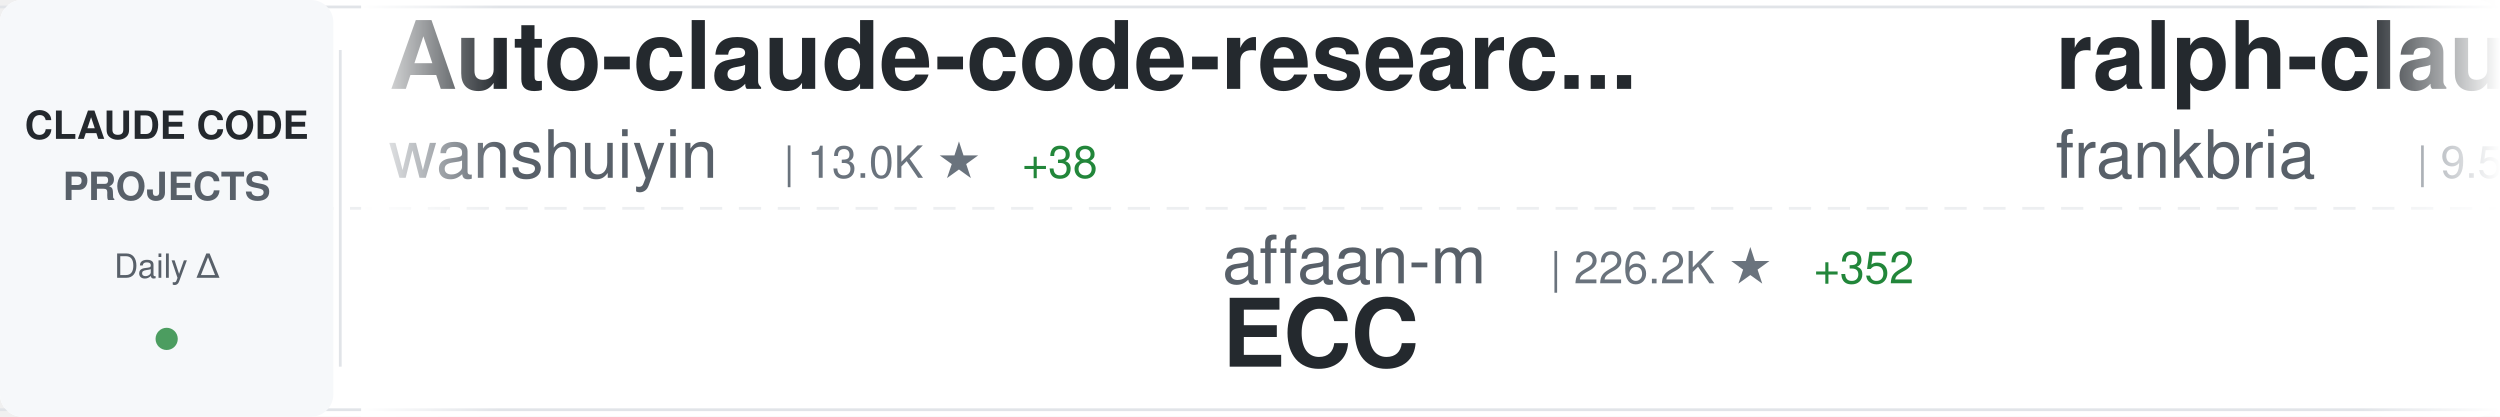
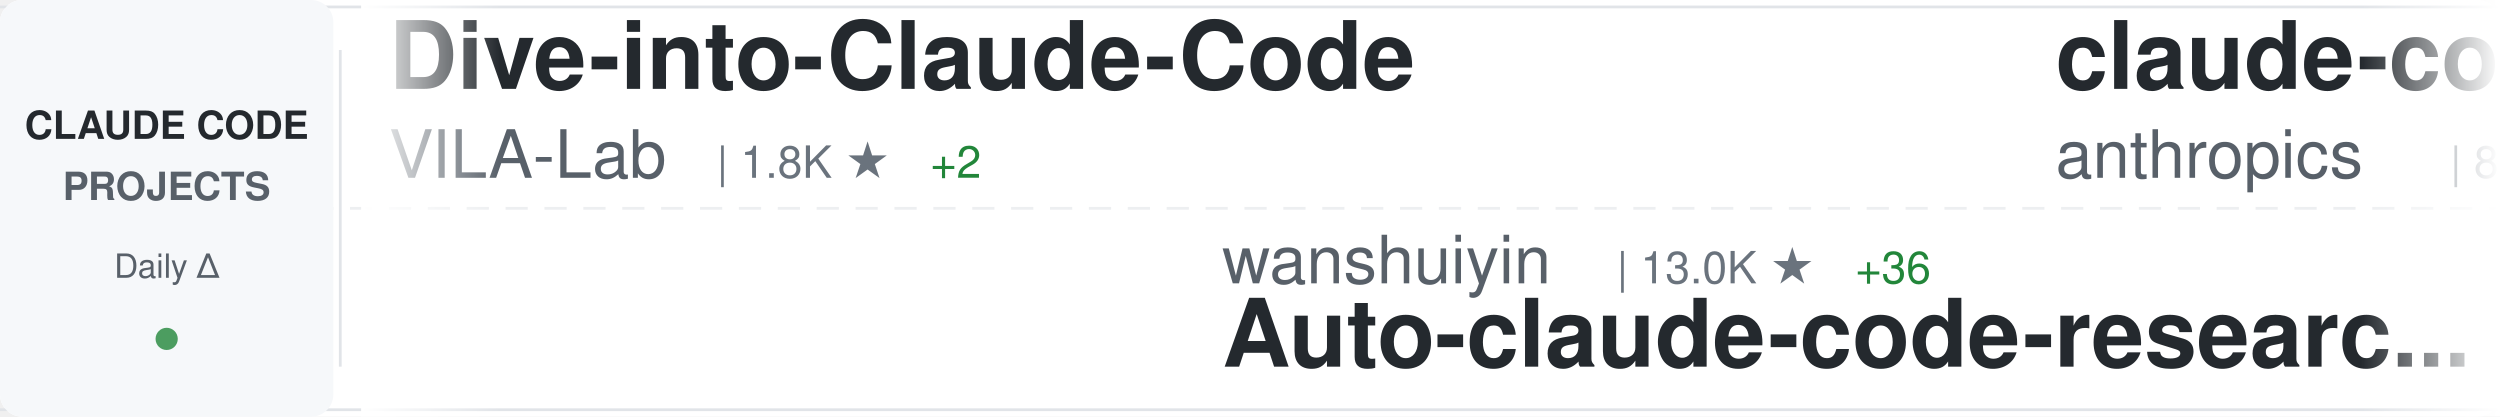
<svg xmlns="http://www.w3.org/2000/svg" width="900" height="150">
  <defs>
    <linearGradient id="awesomeLeftFade" x1="0%" y1="0%" x2="100%" y2="0%">
      <stop offset="0%" style="stop-color:#ffffff;stop-opacity:1" />
      <stop offset="100%" style="stop-color:#ffffff;stop-opacity:0" />
    </linearGradient>
    <linearGradient id="awesomeRightFade" x1="0%" y1="0%" x2="100%" y2="0%">
      <stop offset="0%" style="stop-color:#ffffff;stop-opacity:0" />
      <stop offset="100%" style="stop-color:#ffffff;stop-opacity:1" />
    </linearGradient>
  </defs>
  <rect width="900" height="150" fill="#ffffff" rx="8" />
  <rect x="0" y="2" width="900" height="1" fill="#e1e4e8" />
  <rect x="0" y="147" width="900" height="1" fill="#e1e4e8" />
  <line x1="0" y1="75" x2="900" y2="75" stroke="#e1e4e8" stroke-width="1" stroke-dasharray="8 6" opacity="0.6" />
  <rect x="0" y="0" width="120" height="150" fill="#f6f8fa" rx="8" />
  <text x="60" y="50" font-family="-apple-system, BlinkMacSystemFont, 'Segoe UI', Helvetica, Arial, sans-serif" font-size="14" font-weight="600" fill="#24292e" text-anchor="middle">CLAUDE CODE</text>
  <text x="60" y="72" font-family="-apple-system, BlinkMacSystemFont, 'Segoe UI', Helvetica, Arial, sans-serif" font-size="14" font-weight="600" fill="#586069" text-anchor="middle">PROJECTS</text>
  <text x="60" y="100" font-family="-apple-system, BlinkMacSystemFont, 'Segoe UI', Helvetica, Arial, sans-serif" font-size="12" font-weight="500" fill="#586069" text-anchor="middle">Daily Δ</text>
  <circle cx="60" cy="122" r="4" fill="#22863a" opacity="0.8" />
  <rect x="122" y="18" width="1" height="114" fill="#e1e4e8" />
  <clipPath id="awesomeTickerClip">
    <rect x="130" y="0" width="770" height="150" />
  </clipPath>
  <g clip-path="url(#awesomeTickerClip)">
    <g id="awesomeTickerItems">
      <animateTransform attributeName="transform" attributeType="XML" type="translate" from="0 0" to="-3000 0" dur="54s" repeatCount="indefinite" />
      <g transform="translate(0, 0)">
-         <text x="140" y="32" font-family="-apple-system, BlinkMacSystemFont, 'Segoe UI', Helvetica, Arial, sans-serif" font-size="34" font-weight="600" fill="#24292e">Auto-claude-code-researc...</text>
-         <text x="140" y="64" font-family="-apple-system, BlinkMacSystemFont, 'Segoe UI', Helvetica, Arial, sans-serif" font-size="24" font-weight="400" fill="#586069">wanshuiyin</text>
-         <text x="282" y="64" font-family="-apple-system, BlinkMacSystemFont, 'Segoe UI', Helvetica, Arial, sans-serif" font-size="16" font-weight="500" fill="#6a737d">| 13.0K ★</text>
-         <text x="368" y="64" font-family="-apple-system, BlinkMacSystemFont, 'Segoe UI', Helvetica, Arial, sans-serif" font-size="16" font-weight="500" fill="#22863a"> +38</text>
+         <text x="140" y="32" font-family="-apple-system, BlinkMacSystemFont, 'Segoe UI', Helvetica, Arial, sans-serif" font-size="34" font-weight="600" fill="#24292e">Dive-into-Claude-Code</text>
+         <text x="140" y="64" font-family="-apple-system, BlinkMacSystemFont, 'Segoe UI', Helvetica, Arial, sans-serif" font-size="24" font-weight="400" fill="#586069">VILA-Lab</text>
+         <text x="258" y="64" font-family="-apple-system, BlinkMacSystemFont, 'Segoe UI', Helvetica, Arial, sans-serif" font-size="16" font-weight="500" fill="#6a737d">| 1.8K ★</text>
+         <text x="335" y="64" font-family="-apple-system, BlinkMacSystemFont, 'Segoe UI', Helvetica, Arial, sans-serif" font-size="16" font-weight="500" fill="#22863a"> +2</text>
      </g>
      <g transform="translate(300, 0)">
-         <text x="140" y="102" font-family="-apple-system, BlinkMacSystemFont, 'Segoe UI', Helvetica, Arial, sans-serif" font-size="24" font-weight="400" fill="#586069">affaan-m</text>
-         <text x="258" y="102" font-family="-apple-system, BlinkMacSystemFont, 'Segoe UI', Helvetica, Arial, sans-serif" font-size="16" font-weight="500" fill="#6a737d">| 226.2K ★</text>
-         <text x="353" y="102" font-family="-apple-system, BlinkMacSystemFont, 'Segoe UI', Helvetica, Arial, sans-serif" font-size="16" font-weight="500" fill="#22863a"> +352</text>
-         <text x="140" y="132" font-family="-apple-system, BlinkMacSystemFont, 'Segoe UI', Helvetica, Arial, sans-serif" font-size="34" font-weight="600" fill="#24292e">ECC</text>
+         <text x="140" y="102" font-family="-apple-system, BlinkMacSystemFont, 'Segoe UI', Helvetica, Arial, sans-serif" font-size="24" font-weight="400" fill="#586069">wanshuiyin</text>
+         <text x="282" y="102" font-family="-apple-system, BlinkMacSystemFont, 'Segoe UI', Helvetica, Arial, sans-serif" font-size="16" font-weight="500" fill="#6a737d">| 13.0K ★</text>
+         <text x="368" y="102" font-family="-apple-system, BlinkMacSystemFont, 'Segoe UI', Helvetica, Arial, sans-serif" font-size="16" font-weight="500" fill="#22863a"> +36</text>
+         <text x="140" y="132" font-family="-apple-system, BlinkMacSystemFont, 'Segoe UI', Helvetica, Arial, sans-serif" font-size="34" font-weight="600" fill="#24292e">Auto-claude-code-researc...</text>
      </g>
      <g transform="translate(600, 0)">
-         <text x="140" y="32" font-family="-apple-system, BlinkMacSystemFont, 'Segoe UI', Helvetica, Arial, sans-serif" font-size="34" font-weight="600" fill="#24292e">ralph-claude-code</text>
-         <text x="140" y="64" font-family="-apple-system, BlinkMacSystemFont, 'Segoe UI', Helvetica, Arial, sans-serif" font-size="24" font-weight="400" fill="#586069">frankbria</text>
-         <text x="270" y="64" font-family="-apple-system, BlinkMacSystemFont, 'Segoe UI', Helvetica, Arial, sans-serif" font-size="16" font-weight="500" fill="#6a737d">| 9.5K ★</text>
-         <text x="347" y="64" font-family="-apple-system, BlinkMacSystemFont, 'Segoe UI', Helvetica, Arial, sans-serif" font-size="16" font-weight="500" fill="#22863a"> +5</text>
+         <text x="140" y="32" font-family="-apple-system, BlinkMacSystemFont, 'Segoe UI', Helvetica, Arial, sans-serif" font-size="34" font-weight="600" fill="#24292e">claude-code-base-action</text>
+         <text x="140" y="64" font-family="-apple-system, BlinkMacSystemFont, 'Segoe UI', Helvetica, Arial, sans-serif" font-size="24" font-weight="400" fill="#586069">anthropics</text>
+         <text x="282" y="64" font-family="-apple-system, BlinkMacSystemFont, 'Segoe UI', Helvetica, Arial, sans-serif" font-size="16" font-weight="500" fill="#6a737d">| 896 ★</text>
+         <text x="350" y="64" font-family="-apple-system, BlinkMacSystemFont, 'Segoe UI', Helvetica, Arial, sans-serif" font-size="16" font-weight="500" fill="#22863a"> +1</text>
      </g>
      <g transform="translate(900, 0)">
-         <text x="140" y="102" font-family="-apple-system, BlinkMacSystemFont, 'Segoe UI', Helvetica, Arial, sans-serif" font-size="24" font-weight="400" fill="#586069">Piebald-AI</text>
-         <text x="282" y="102" font-family="-apple-system, BlinkMacSystemFont, 'Segoe UI', Helvetica, Arial, sans-serif" font-size="16" font-weight="500" fill="#6a737d">| 11.6K ★</text>
-         <text x="368" y="102" font-family="-apple-system, BlinkMacSystemFont, 'Segoe UI', Helvetica, Arial, sans-serif" font-size="16" font-weight="500" fill="#22863a"> +22</text>
-         <text x="140" y="132" font-family="-apple-system, BlinkMacSystemFont, 'Segoe UI', Helvetica, Arial, sans-serif" font-size="34" font-weight="600" fill="#24292e">claude-code-system-promp...</text>
+         <text x="140" y="102" font-family="-apple-system, BlinkMacSystemFont, 'Segoe UI', Helvetica, Arial, sans-serif" font-size="24" font-weight="400" fill="#586069">SeemSeam</text>
+         <text x="258" y="102" font-family="-apple-system, BlinkMacSystemFont, 'Segoe UI', Helvetica, Arial, sans-serif" font-size="16" font-weight="500" fill="#6a737d">| 3.2K ★</text>
+         <text x="335" y="102" font-family="-apple-system, BlinkMacSystemFont, 'Segoe UI', Helvetica, Arial, sans-serif" font-size="16" font-weight="500" fill="#22863a"> +8</text>
+         <text x="140" y="132" font-family="-apple-system, BlinkMacSystemFont, 'Segoe UI', Helvetica, Arial, sans-serif" font-size="34" font-weight="600" fill="#24292e">claude_codex_bridge</text>
      </g>
      <g transform="translate(1200, 0)">
-         <text x="140" y="32" font-family="-apple-system, BlinkMacSystemFont, 'Segoe UI', Helvetica, Arial, sans-serif" font-size="34" font-weight="600" fill="#24292e">claude-code-pm-course</text>
-         <text x="140" y="64" font-family="-apple-system, BlinkMacSystemFont, 'Segoe UI', Helvetica, Arial, sans-serif" font-size="24" font-weight="400" fill="#586069">carlvellotti</text>
-         <text x="306" y="64" font-family="-apple-system, BlinkMacSystemFont, 'Segoe UI', Helvetica, Arial, sans-serif" font-size="16" font-weight="500" fill="#6a737d">| 2.1K ★</text>
-         <text x="383" y="64" font-family="-apple-system, BlinkMacSystemFont, 'Segoe UI', Helvetica, Arial, sans-serif" font-size="16" font-weight="500" fill="#22863a"> +3</text>
+         <text x="140" y="32" font-family="-apple-system, BlinkMacSystemFont, 'Segoe UI', Helvetica, Arial, sans-serif" font-size="34" font-weight="600" fill="#24292e">claude-code-source</text>
+         <text x="140" y="64" font-family="-apple-system, BlinkMacSystemFont, 'Segoe UI', Helvetica, Arial, sans-serif" font-size="24" font-weight="400" fill="#586069">JrCx7scC</text>
+         <text x="258" y="64" font-family="-apple-system, BlinkMacSystemFont, 'Segoe UI', Helvetica, Arial, sans-serif" font-size="16" font-weight="500" fill="#6a737d">| 371 ★</text>
      </g>
      <g transform="translate(1500, 0)">
-         <text x="140" y="102" font-family="-apple-system, BlinkMacSystemFont, 'Segoe UI', Helvetica, Arial, sans-serif" font-size="24" font-weight="400" fill="#586069">andrew-kramer-inno</text>
-         <text x="378" y="102" font-family="-apple-system, BlinkMacSystemFont, 'Segoe UI', Helvetica, Arial, sans-serif" font-size="16" font-weight="500" fill="#6a737d">| 593 ★</text>
-         <text x="140" y="132" font-family="-apple-system, BlinkMacSystemFont, 'Segoe UI', Helvetica, Arial, sans-serif" font-size="34" font-weight="600" fill="#24292e">claude-code-source-build</text>
+         <text x="140" y="102" font-family="-apple-system, BlinkMacSystemFont, 'Segoe UI', Helvetica, Arial, sans-serif" font-size="24" font-weight="400" fill="#586069">shareAI-lab</text>
+         <text x="294" y="102" font-family="-apple-system, BlinkMacSystemFont, 'Segoe UI', Helvetica, Arial, sans-serif" font-size="16" font-weight="500" fill="#6a737d">| 69.9K ★</text>
+         <text x="380" y="102" font-family="-apple-system, BlinkMacSystemFont, 'Segoe UI', Helvetica, Arial, sans-serif" font-size="16" font-weight="500" fill="#22863a"> +88</text>
+         <text x="140" y="132" font-family="-apple-system, BlinkMacSystemFont, 'Segoe UI', Helvetica, Arial, sans-serif" font-size="34" font-weight="600" fill="#24292e">learn-claude-code</text>
      </g>
      <g transform="translate(1800, 0)">
-         <text x="140" y="32" font-family="-apple-system, BlinkMacSystemFont, 'Segoe UI', Helvetica, Arial, sans-serif" font-size="34" font-weight="600" fill="#24292e">claude-code-analysis</text>
-         <text x="140" y="64" font-family="-apple-system, BlinkMacSystemFont, 'Segoe UI', Helvetica, Arial, sans-serif" font-size="24" font-weight="400" fill="#586069">liuup</text>
-         <text x="222" y="64" font-family="-apple-system, BlinkMacSystemFont, 'Segoe UI', Helvetica, Arial, sans-serif" font-size="16" font-weight="500" fill="#6a737d">| 3.4K ★</text>
-         <text x="299" y="64" font-family="-apple-system, BlinkMacSystemFont, 'Segoe UI', Helvetica, Arial, sans-serif" font-size="16" font-weight="500" fill="#22863a"> +11</text>
+         <text x="140" y="32" font-family="-apple-system, BlinkMacSystemFont, 'Segoe UI', Helvetica, Arial, sans-serif" font-size="34" font-weight="600" fill="#24292e">claude-coder</text>
+         <text x="140" y="64" font-family="-apple-system, BlinkMacSystemFont, 'Segoe UI', Helvetica, Arial, sans-serif" font-size="24" font-weight="400" fill="#586069">kodu-ai</text>
+         <text x="246" y="64" font-family="-apple-system, BlinkMacSystemFont, 'Segoe UI', Helvetica, Arial, sans-serif" font-size="16" font-weight="500" fill="#6a737d">| 5.3K ★</text>
      </g>
      <g transform="translate(2100, 0)">
-         <text x="140" y="102" font-family="-apple-system, BlinkMacSystemFont, 'Segoe UI', Helvetica, Arial, sans-serif" font-size="24" font-weight="400" fill="#586069">OrcaWhisper</text>
-         <text x="294" y="102" font-family="-apple-system, BlinkMacSystemFont, 'Segoe UI', Helvetica, Arial, sans-serif" font-size="16" font-weight="500" fill="#6a737d">| 83 ★</text>
-         <text x="353" y="102" font-family="-apple-system, BlinkMacSystemFont, 'Segoe UI', Helvetica, Arial, sans-serif" font-size="16" font-weight="500" fill="#22863a"> +1</text>
-         <text x="140" y="132" font-family="-apple-system, BlinkMacSystemFont, 'Segoe UI', Helvetica, Arial, sans-serif" font-size="34" font-weight="600" fill="#24292e">Claude-Code</text>
+         <text x="140" y="102" font-family="-apple-system, BlinkMacSystemFont, 'Segoe UI', Helvetica, Arial, sans-serif" font-size="24" font-weight="400" fill="#586069">Yuyz0112</text>
+         <text x="258" y="102" font-family="-apple-system, BlinkMacSystemFont, 'Segoe UI', Helvetica, Arial, sans-serif" font-size="16" font-weight="500" fill="#6a737d">| 2.4K ★</text>
+         <text x="335" y="102" font-family="-apple-system, BlinkMacSystemFont, 'Segoe UI', Helvetica, Arial, sans-serif" font-size="16" font-weight="500" fill="#22863a"> +1</text>
+         <text x="140" y="132" font-family="-apple-system, BlinkMacSystemFont, 'Segoe UI', Helvetica, Arial, sans-serif" font-size="34" font-weight="600" fill="#24292e">claude-code-reverse</text>
      </g>
      <g transform="translate(2400, 0)">
-         <text x="140" y="32" font-family="-apple-system, BlinkMacSystemFont, 'Segoe UI', Helvetica, Arial, sans-serif" font-size="34" font-weight="600" fill="#24292e">claude-code-hooks-master...</text>
-         <text x="140" y="64" font-family="-apple-system, BlinkMacSystemFont, 'Segoe UI', Helvetica, Arial, sans-serif" font-size="24" font-weight="400" fill="#586069">disler</text>
-         <text x="234" y="64" font-family="-apple-system, BlinkMacSystemFont, 'Segoe UI', Helvetica, Arial, sans-serif" font-size="16" font-weight="500" fill="#6a737d">| 3.8K ★</text>
-         <text x="311" y="64" font-family="-apple-system, BlinkMacSystemFont, 'Segoe UI', Helvetica, Arial, sans-serif" font-size="16" font-weight="500" fill="#22863a"> +3</text>
+         <text x="140" y="32" font-family="-apple-system, BlinkMacSystemFont, 'Segoe UI', Helvetica, Arial, sans-serif" font-size="34" font-weight="600" fill="#24292e">claude-code-router</text>
+         <text x="140" y="64" font-family="-apple-system, BlinkMacSystemFont, 'Segoe UI', Helvetica, Arial, sans-serif" font-size="24" font-weight="400" fill="#586069">musistudio</text>
+         <text x="282" y="64" font-family="-apple-system, BlinkMacSystemFont, 'Segoe UI', Helvetica, Arial, sans-serif" font-size="16" font-weight="500" fill="#6a737d">| 35.6K ★</text>
+         <text x="368" y="64" font-family="-apple-system, BlinkMacSystemFont, 'Segoe UI', Helvetica, Arial, sans-serif" font-size="16" font-weight="500" fill="#22863a"> +27</text>
      </g>
      <g transform="translate(2700, 0)">
        <text x="140" y="102" font-family="-apple-system, BlinkMacSystemFont, 'Segoe UI', Helvetica, Arial, sans-serif" font-size="24" font-weight="400" fill="#586069">Windy3f3f3f3f</text>
        <text x="318" y="102" font-family="-apple-system, BlinkMacSystemFont, 'Segoe UI', Helvetica, Arial, sans-serif" font-size="16" font-weight="500" fill="#6a737d">| 3.0K ★</text>
-         <text x="395" y="102" font-family="-apple-system, BlinkMacSystemFont, 'Segoe UI', Helvetica, Arial, sans-serif" font-size="16" font-weight="500" fill="#22863a"> +37</text>
+         <text x="395" y="102" font-family="-apple-system, BlinkMacSystemFont, 'Segoe UI', Helvetica, Arial, sans-serif" font-size="16" font-weight="500" fill="#22863a"> +42</text>
        <text x="140" y="132" font-family="-apple-system, BlinkMacSystemFont, 'Segoe UI', Helvetica, Arial, sans-serif" font-size="34" font-weight="600" fill="#24292e">how-claude-code-works</text>
      </g>
      <g transform="translate(3000, 0)">
-         <text x="140" y="32" font-family="-apple-system, BlinkMacSystemFont, 'Segoe UI', Helvetica, Arial, sans-serif" font-size="34" font-weight="600" fill="#24292e">Auto-claude-code-researc...</text>
-         <text x="140" y="64" font-family="-apple-system, BlinkMacSystemFont, 'Segoe UI', Helvetica, Arial, sans-serif" font-size="24" font-weight="400" fill="#586069">wanshuiyin</text>
-         <text x="282" y="64" font-family="-apple-system, BlinkMacSystemFont, 'Segoe UI', Helvetica, Arial, sans-serif" font-size="16" font-weight="500" fill="#6a737d">| 13.0K ★</text>
-         <text x="368" y="64" font-family="-apple-system, BlinkMacSystemFont, 'Segoe UI', Helvetica, Arial, sans-serif" font-size="16" font-weight="500" fill="#22863a"> +38</text>
+         <text x="140" y="32" font-family="-apple-system, BlinkMacSystemFont, 'Segoe UI', Helvetica, Arial, sans-serif" font-size="34" font-weight="600" fill="#24292e">Dive-into-Claude-Code</text>
+         <text x="140" y="64" font-family="-apple-system, BlinkMacSystemFont, 'Segoe UI', Helvetica, Arial, sans-serif" font-size="24" font-weight="400" fill="#586069">VILA-Lab</text>
+         <text x="258" y="64" font-family="-apple-system, BlinkMacSystemFont, 'Segoe UI', Helvetica, Arial, sans-serif" font-size="16" font-weight="500" fill="#6a737d">| 1.8K ★</text>
+         <text x="335" y="64" font-family="-apple-system, BlinkMacSystemFont, 'Segoe UI', Helvetica, Arial, sans-serif" font-size="16" font-weight="500" fill="#22863a"> +2</text>
      </g>
      <g transform="translate(3300, 0)">
-         <text x="140" y="102" font-family="-apple-system, BlinkMacSystemFont, 'Segoe UI', Helvetica, Arial, sans-serif" font-size="24" font-weight="400" fill="#586069">affaan-m</text>
-         <text x="258" y="102" font-family="-apple-system, BlinkMacSystemFont, 'Segoe UI', Helvetica, Arial, sans-serif" font-size="16" font-weight="500" fill="#6a737d">| 226.2K ★</text>
-         <text x="353" y="102" font-family="-apple-system, BlinkMacSystemFont, 'Segoe UI', Helvetica, Arial, sans-serif" font-size="16" font-weight="500" fill="#22863a"> +352</text>
-         <text x="140" y="132" font-family="-apple-system, BlinkMacSystemFont, 'Segoe UI', Helvetica, Arial, sans-serif" font-size="34" font-weight="600" fill="#24292e">ECC</text>
+         <text x="140" y="102" font-family="-apple-system, BlinkMacSystemFont, 'Segoe UI', Helvetica, Arial, sans-serif" font-size="24" font-weight="400" fill="#586069">wanshuiyin</text>
+         <text x="282" y="102" font-family="-apple-system, BlinkMacSystemFont, 'Segoe UI', Helvetica, Arial, sans-serif" font-size="16" font-weight="500" fill="#6a737d">| 13.0K ★</text>
+         <text x="368" y="102" font-family="-apple-system, BlinkMacSystemFont, 'Segoe UI', Helvetica, Arial, sans-serif" font-size="16" font-weight="500" fill="#22863a"> +36</text>
+         <text x="140" y="132" font-family="-apple-system, BlinkMacSystemFont, 'Segoe UI', Helvetica, Arial, sans-serif" font-size="34" font-weight="600" fill="#24292e">Auto-claude-code-researc...</text>
      </g>
      <g transform="translate(3600, 0)">
-         <text x="140" y="32" font-family="-apple-system, BlinkMacSystemFont, 'Segoe UI', Helvetica, Arial, sans-serif" font-size="34" font-weight="600" fill="#24292e">ralph-claude-code</text>
-         <text x="140" y="64" font-family="-apple-system, BlinkMacSystemFont, 'Segoe UI', Helvetica, Arial, sans-serif" font-size="24" font-weight="400" fill="#586069">frankbria</text>
-         <text x="270" y="64" font-family="-apple-system, BlinkMacSystemFont, 'Segoe UI', Helvetica, Arial, sans-serif" font-size="16" font-weight="500" fill="#6a737d">| 9.5K ★</text>
-         <text x="347" y="64" font-family="-apple-system, BlinkMacSystemFont, 'Segoe UI', Helvetica, Arial, sans-serif" font-size="16" font-weight="500" fill="#22863a"> +5</text>
+         <text x="140" y="32" font-family="-apple-system, BlinkMacSystemFont, 'Segoe UI', Helvetica, Arial, sans-serif" font-size="34" font-weight="600" fill="#24292e">claude-code-base-action</text>
+         <text x="140" y="64" font-family="-apple-system, BlinkMacSystemFont, 'Segoe UI', Helvetica, Arial, sans-serif" font-size="24" font-weight="400" fill="#586069">anthropics</text>
+         <text x="282" y="64" font-family="-apple-system, BlinkMacSystemFont, 'Segoe UI', Helvetica, Arial, sans-serif" font-size="16" font-weight="500" fill="#6a737d">| 896 ★</text>
+         <text x="350" y="64" font-family="-apple-system, BlinkMacSystemFont, 'Segoe UI', Helvetica, Arial, sans-serif" font-size="16" font-weight="500" fill="#22863a"> +1</text>
      </g>
      <g transform="translate(3900, 0)">
-         <text x="140" y="102" font-family="-apple-system, BlinkMacSystemFont, 'Segoe UI', Helvetica, Arial, sans-serif" font-size="24" font-weight="400" fill="#586069">Piebald-AI</text>
-         <text x="282" y="102" font-family="-apple-system, BlinkMacSystemFont, 'Segoe UI', Helvetica, Arial, sans-serif" font-size="16" font-weight="500" fill="#6a737d">| 11.6K ★</text>
-         <text x="368" y="102" font-family="-apple-system, BlinkMacSystemFont, 'Segoe UI', Helvetica, Arial, sans-serif" font-size="16" font-weight="500" fill="#22863a"> +22</text>
-         <text x="140" y="132" font-family="-apple-system, BlinkMacSystemFont, 'Segoe UI', Helvetica, Arial, sans-serif" font-size="34" font-weight="600" fill="#24292e">claude-code-system-promp...</text>
+         <text x="140" y="102" font-family="-apple-system, BlinkMacSystemFont, 'Segoe UI', Helvetica, Arial, sans-serif" font-size="24" font-weight="400" fill="#586069">SeemSeam</text>
+         <text x="258" y="102" font-family="-apple-system, BlinkMacSystemFont, 'Segoe UI', Helvetica, Arial, sans-serif" font-size="16" font-weight="500" fill="#6a737d">| 3.2K ★</text>
+         <text x="335" y="102" font-family="-apple-system, BlinkMacSystemFont, 'Segoe UI', Helvetica, Arial, sans-serif" font-size="16" font-weight="500" fill="#22863a"> +8</text>
+         <text x="140" y="132" font-family="-apple-system, BlinkMacSystemFont, 'Segoe UI', Helvetica, Arial, sans-serif" font-size="34" font-weight="600" fill="#24292e">claude_codex_bridge</text>
      </g>
    </g>
  </g>
  <rect x="130" y="0" width="50" height="150" fill="url(#awesomeLeftFade)" />
  <rect x="850" y="0" width="50" height="150" fill="url(#awesomeRightFade)" />
</svg>
